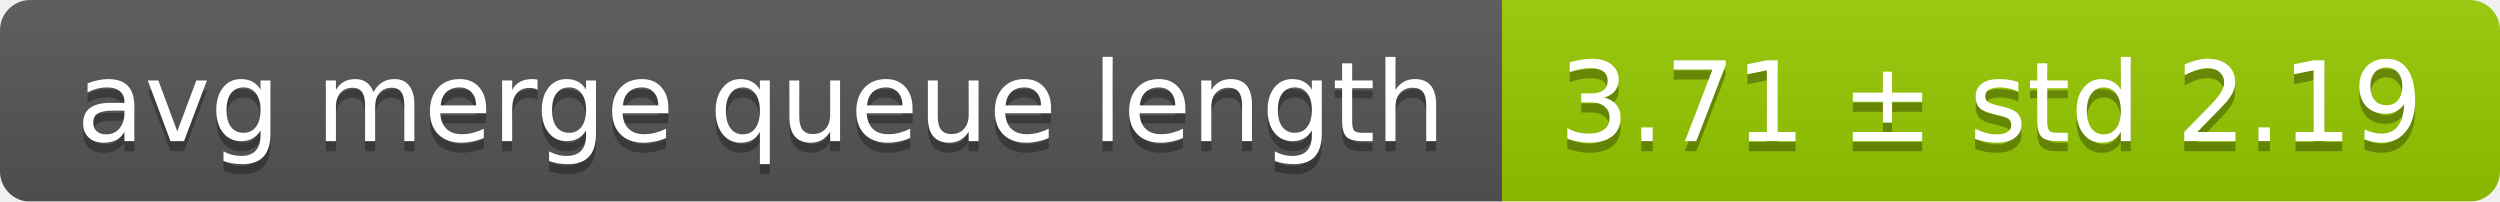
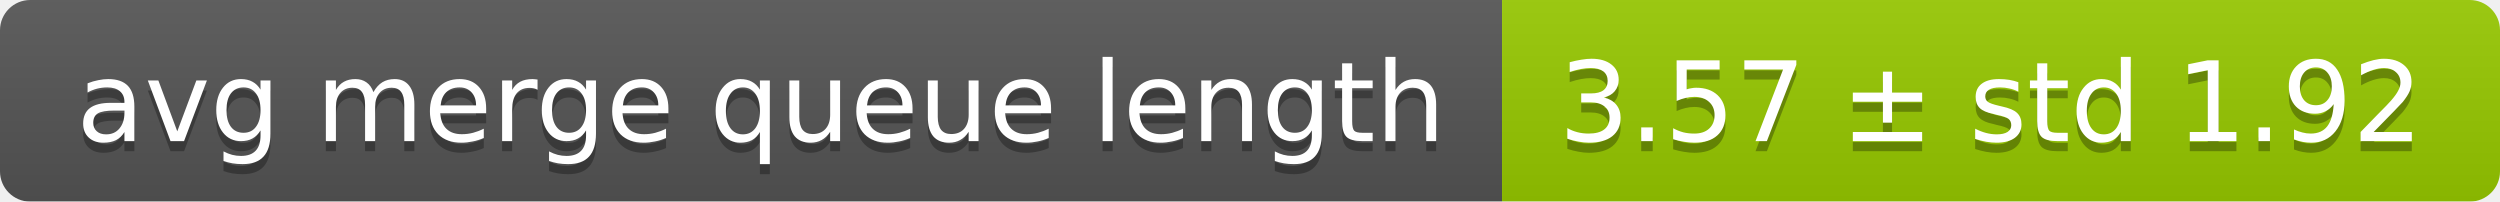
<svg xmlns="http://www.w3.org/2000/svg" width="248" height="20">
  <linearGradient id="smooth" x2="0" y2="100%">
    <stop offset="0" stop-color="#bbb" stop-opacity=".1" />
    <stop offset="1" stop-opacity=".1" />
  </linearGradient>
  <mask id="round">
    <rect width="248" height="20" rx="3" fill="#fff" />
  </mask>
  <g mask="url(#round)">
    <rect width="149" height="20" fill="#555" />
    <rect x="149" width="99" height="20" fill="#97ca00" />
    <rect width="248" height="20" fill="url(#smooth)" />
  </g>
  <g fill="#fff" text-anchor="middle" font-family="DejaVu Sans,Verdana,Geneva,sans-serif" font-size="11">
    <text x="75.5" y="15" fill="#010101" fill-opacity=".3">avg merge queue length</text>
    <text x="75.5" y="14">avg merge queue length</text>
-     <text x="197.5" y="15" fill="#010101" fill-opacity=".3">3.71 ± std 2.19</text>
-     <text x="197.5" y="14">3.71 ± std 2.19</text>
+     <text x="197.5" y="15" fill="#010101" fill-opacity=".3">3.57 ± std 1.92</text>
+     <text x="197.5" y="14">3.57 ± std 1.92</text>
  </g>
</svg>
